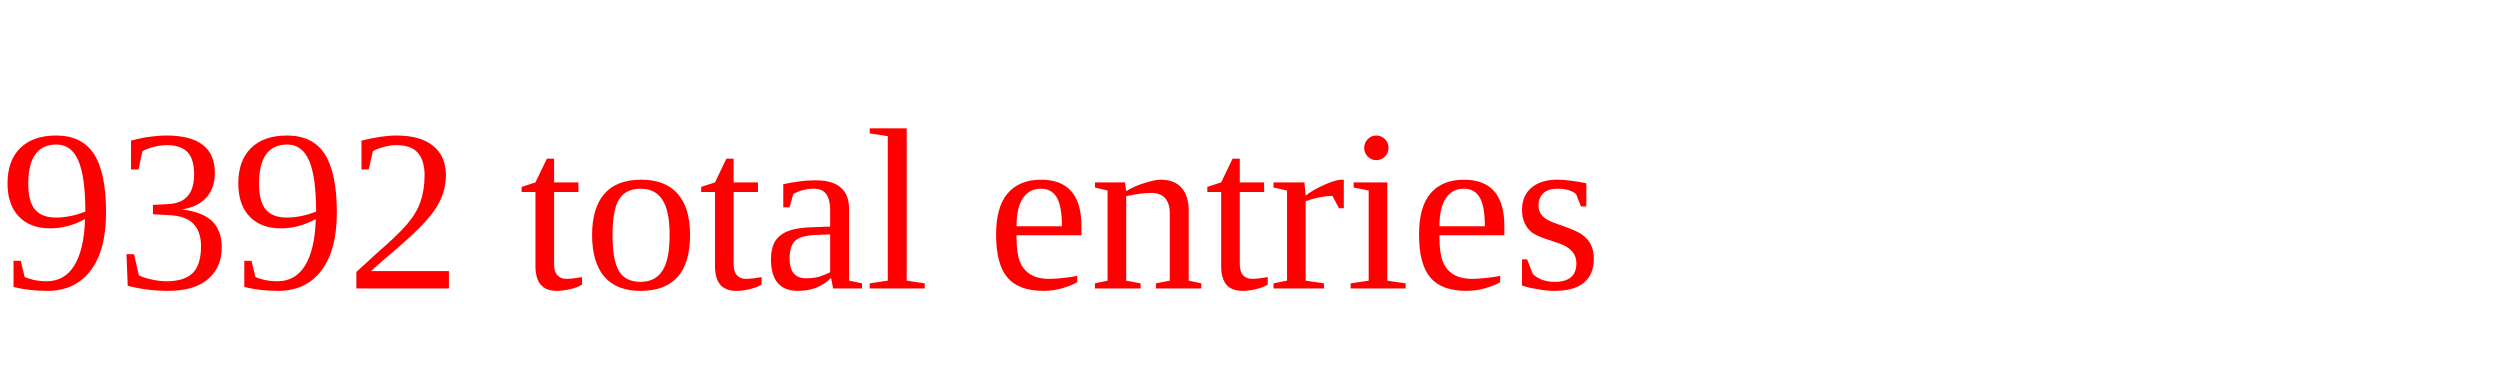
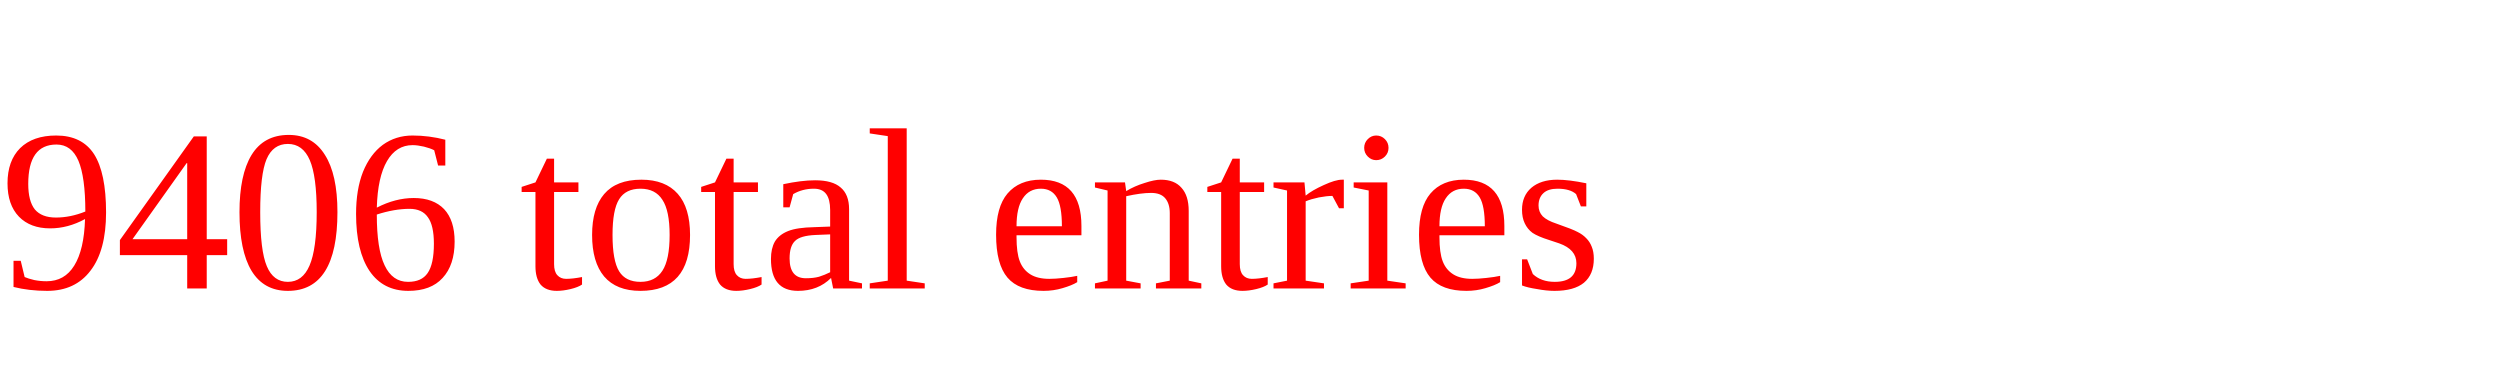
<svg xmlns="http://www.w3.org/2000/svg" height="20" width="130" version="1.1">
-   <text x="0" y="15" fill="red">9392 total entries</text>
+   <text x="0" y="15" fill="red">9406 total entries</text>
</svg>
